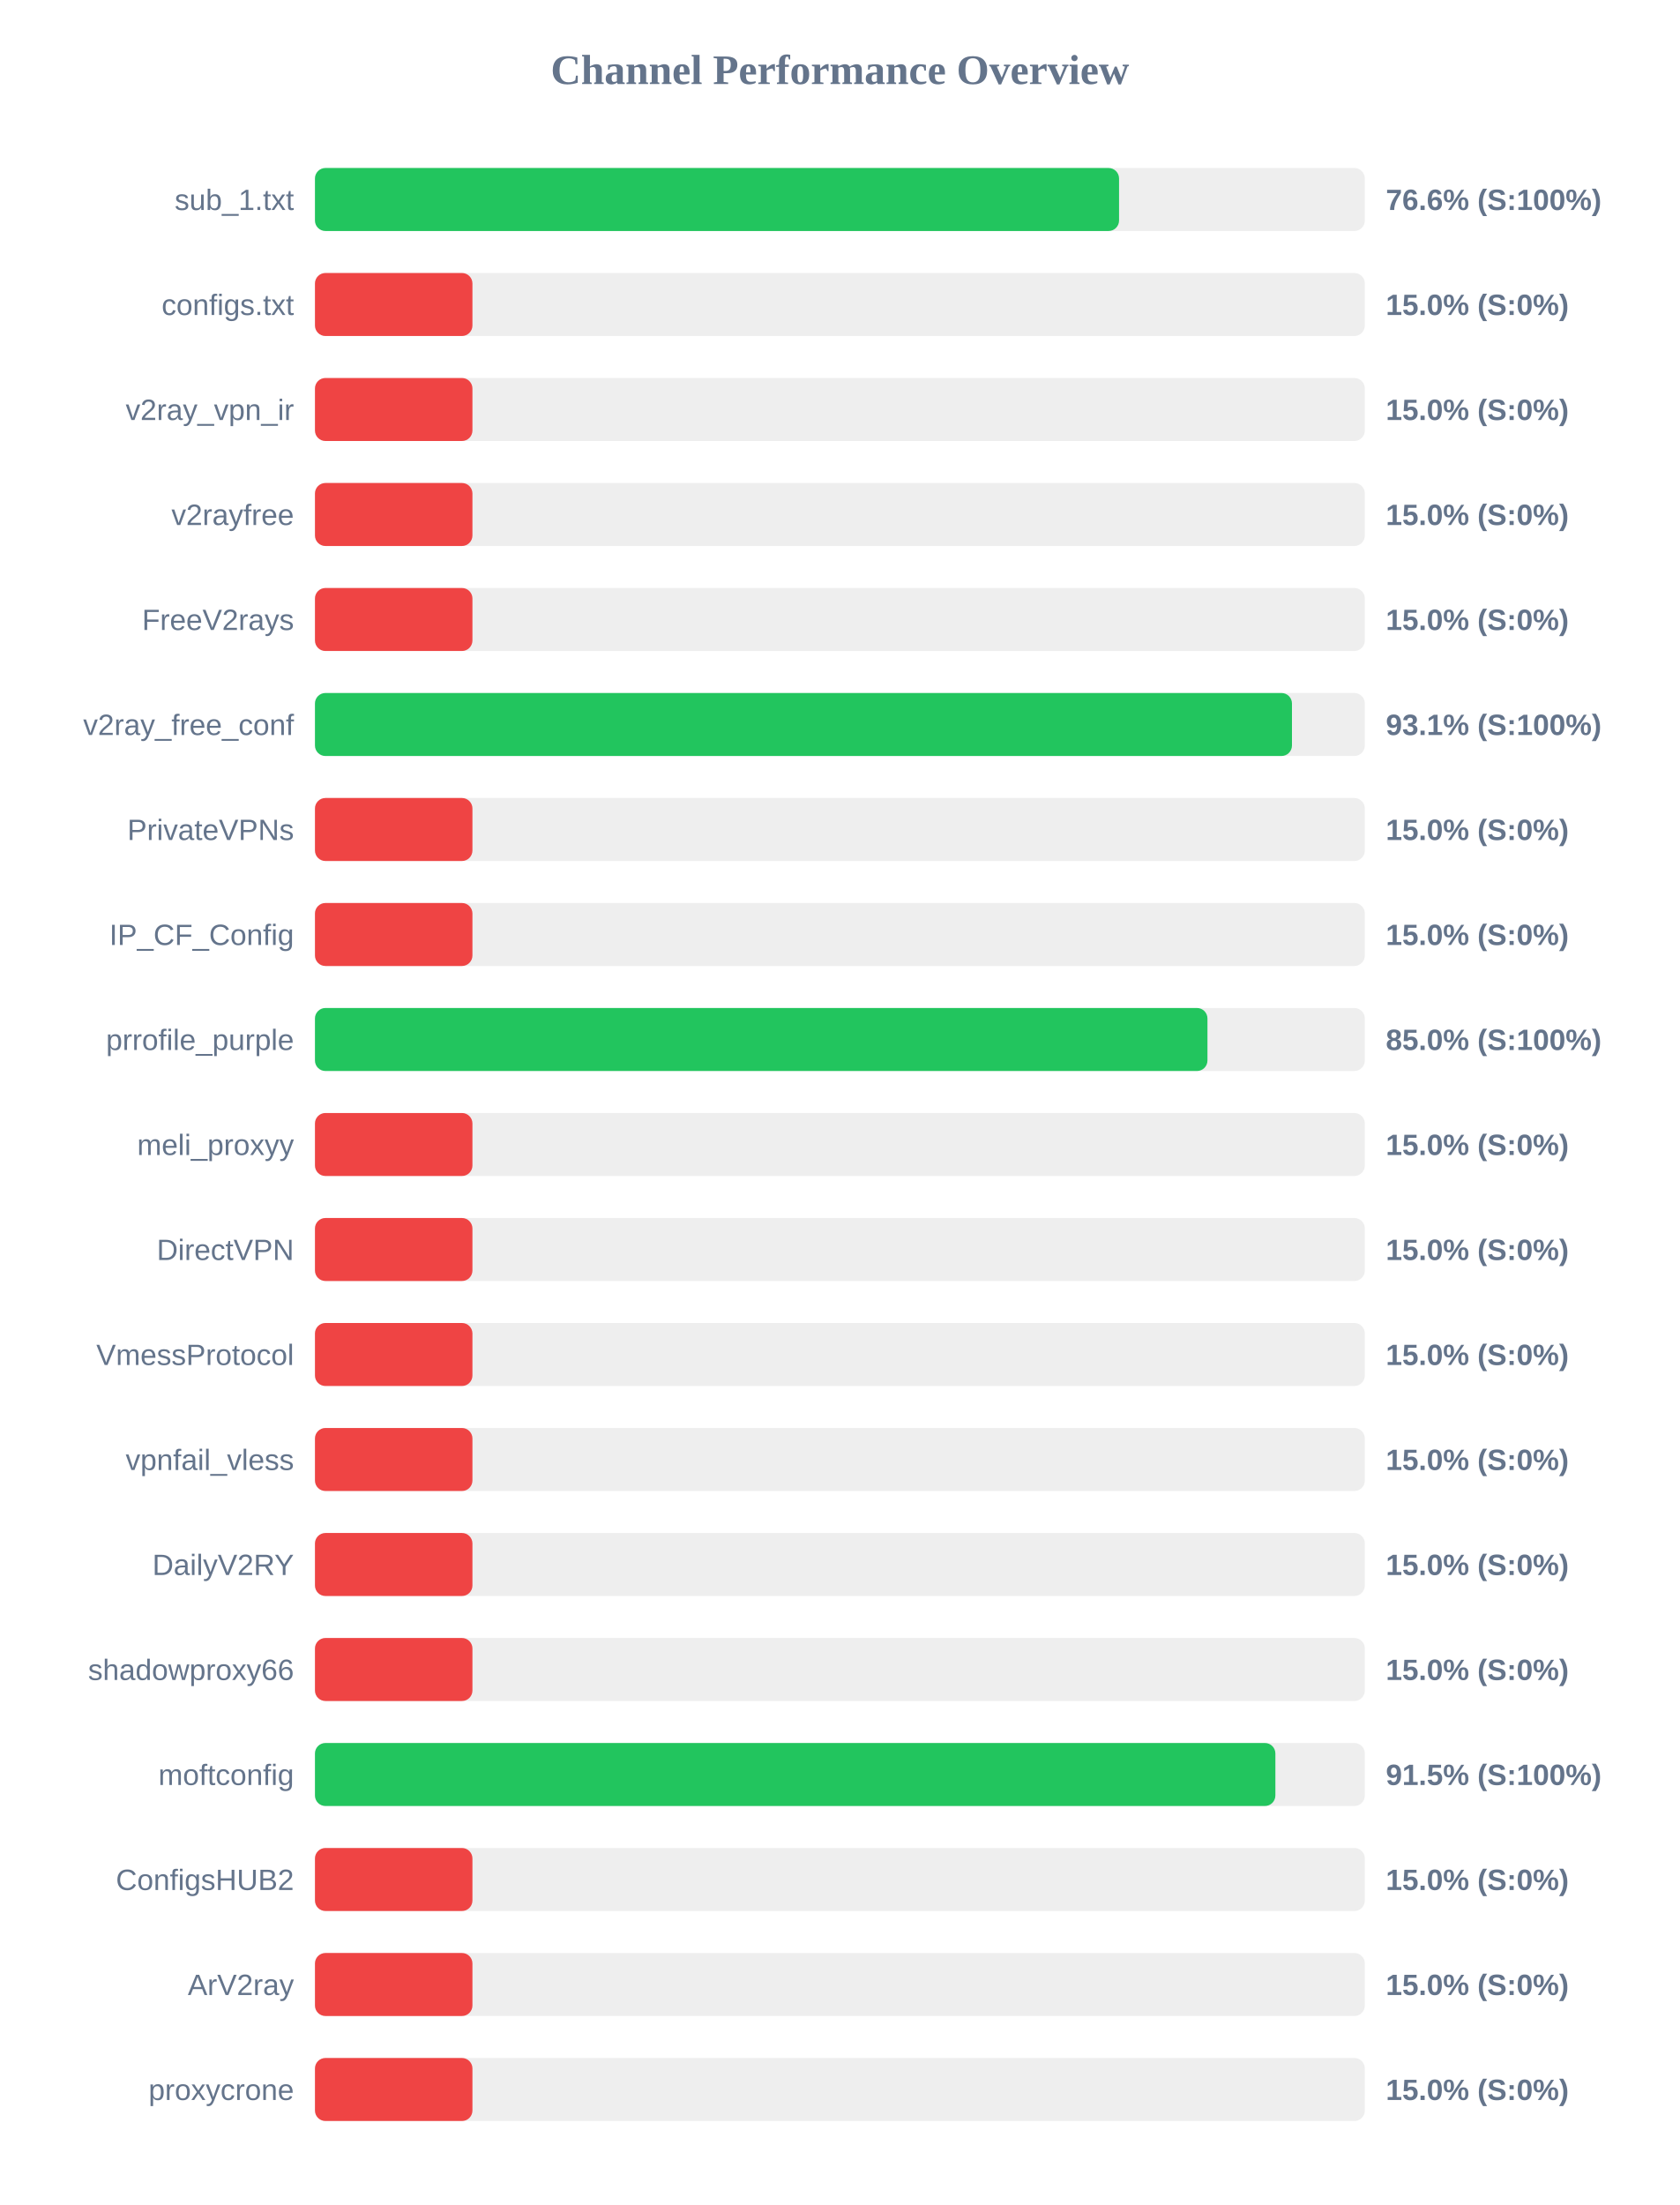
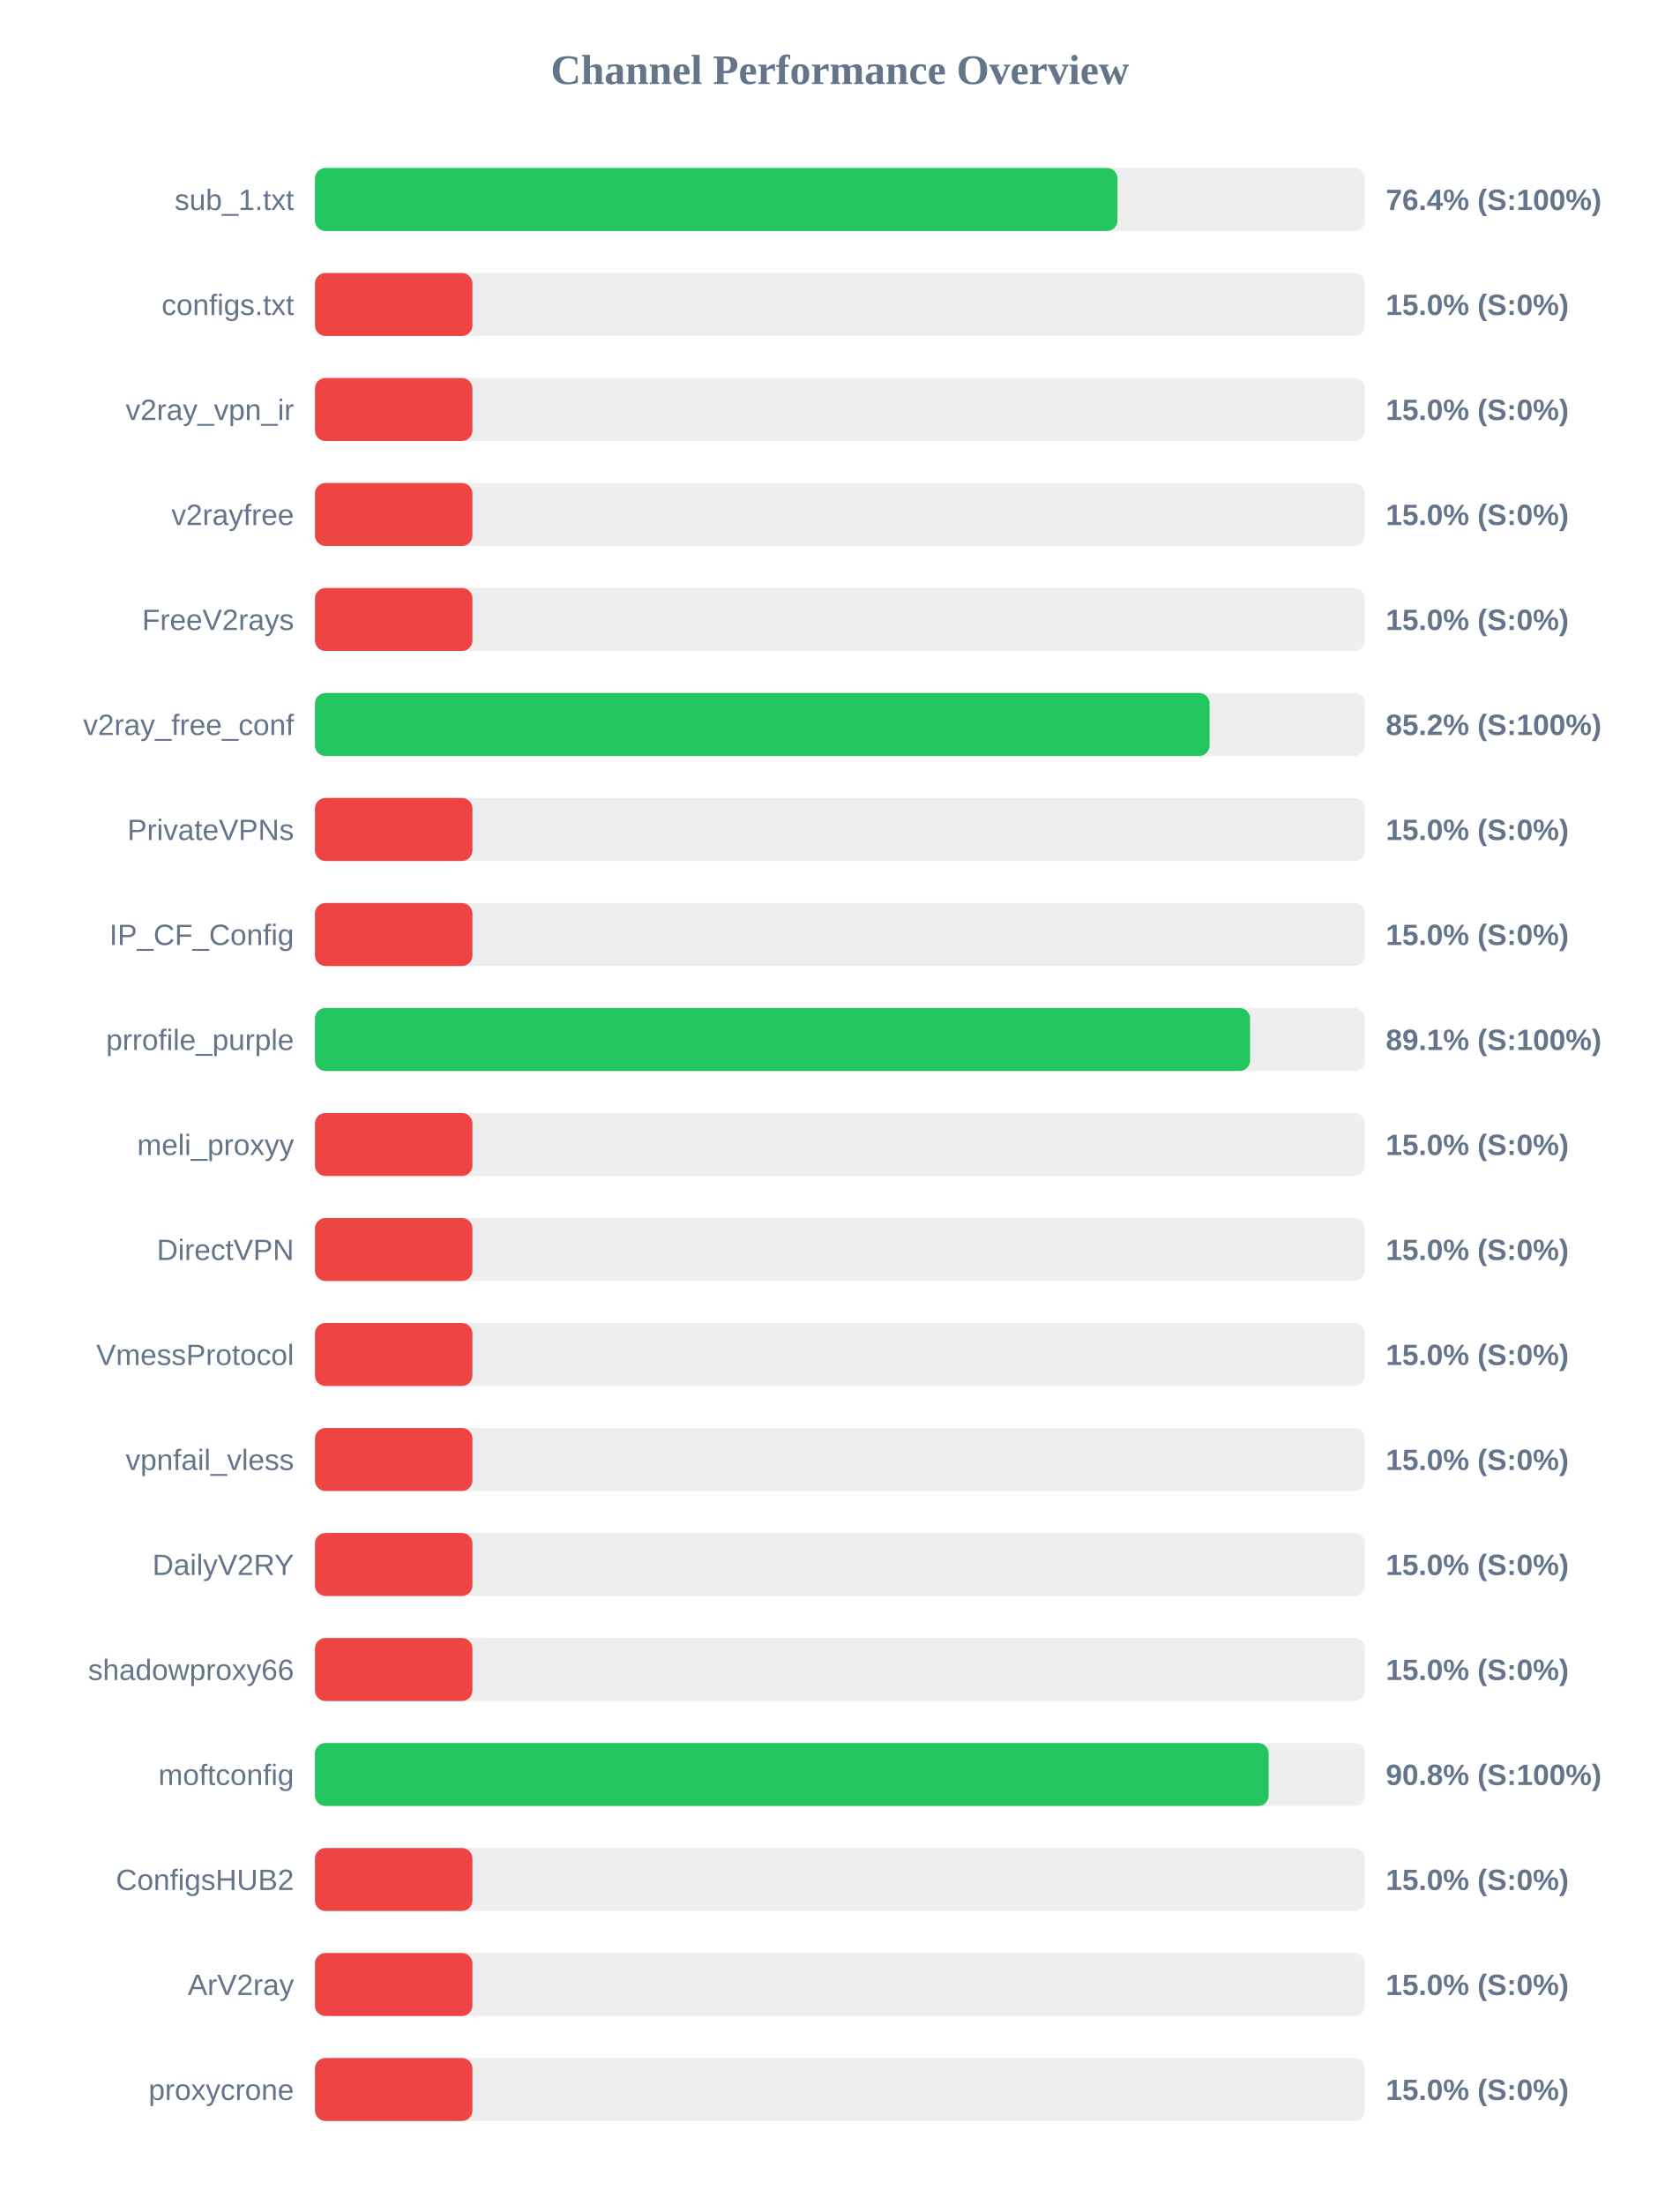
<svg xmlns="http://www.w3.org/2000/svg" width="800" height="1050" version="1.1">
  <style>
        .row { font: 14px Arial; fill: #64748b; }
        .score { font: bold 14px Arial; fill: #64748b; }
    </style>
  <text x="400" y="40" text-anchor="middle" font-size="20px" font-weight="bold" fill="#64748b">Channel Performance Overview</text>
  <rect x="150" y="80" width="500" height="30" fill="#eee" rx="5" />
-   <rect x="150" y="80" width="382.95" height="30" fill="#22c55e" rx="5" />
+   <rect x="150" y="80" width="382.2" height="30" fill="#22c55e" rx="5" />
  <text x="140" y="100" text-anchor="end" class="row">sub_1.txt</text>
-   <text x="660" y="100" text-anchor="start" class="score">76.6% (S:100%)</text>
+   <text x="660" y="100" text-anchor="start" class="score">76.4% (S:100%)</text>
  <rect x="150" y="130" width="500" height="30" fill="#eee" rx="5" />
  <rect x="150" y="130" width="75.0" height="30" fill="#ef4444" rx="5" />
  <text x="140" y="150" text-anchor="end" class="row">configs.txt</text>
  <text x="660" y="150" text-anchor="start" class="score">15.0% (S:0%)</text>
  <rect x="150" y="180" width="500" height="30" fill="#eee" rx="5" />
  <rect x="150" y="180" width="75.0" height="30" fill="#ef4444" rx="5" />
  <text x="140" y="200" text-anchor="end" class="row">v2ray_vpn_ir</text>
  <text x="660" y="200" text-anchor="start" class="score">15.0% (S:0%)</text>
  <rect x="150" y="230" width="500" height="30" fill="#eee" rx="5" />
  <rect x="150" y="230" width="75.0" height="30" fill="#ef4444" rx="5" />
  <text x="140" y="250" text-anchor="end" class="row">v2rayfree</text>
  <text x="660" y="250" text-anchor="start" class="score">15.0% (S:0%)</text>
  <rect x="150" y="280" width="500" height="30" fill="#eee" rx="5" />
  <rect x="150" y="280" width="75.0" height="30" fill="#ef4444" rx="5" />
  <text x="140" y="300" text-anchor="end" class="row">FreeV2rays</text>
  <text x="660" y="300" text-anchor="start" class="score">15.0% (S:0%)</text>
  <rect x="150" y="330" width="500" height="30" fill="#eee" rx="5" />
-   <rect x="150" y="330" width="465.3" height="30" fill="#22c55e" rx="5" />
+   <rect x="150" y="330" width="426.05" height="30" fill="#22c55e" rx="5" />
  <text x="140" y="350" text-anchor="end" class="row">v2ray_free_conf</text>
-   <text x="660" y="350" text-anchor="start" class="score">93.1% (S:100%)</text>
+   <text x="660" y="350" text-anchor="start" class="score">85.2% (S:100%)</text>
  <rect x="150" y="380" width="500" height="30" fill="#eee" rx="5" />
  <rect x="150" y="380" width="75.0" height="30" fill="#ef4444" rx="5" />
  <text x="140" y="400" text-anchor="end" class="row">PrivateVPNs</text>
  <text x="660" y="400" text-anchor="start" class="score">15.0% (S:0%)</text>
  <rect x="150" y="430" width="500" height="30" fill="#eee" rx="5" />
  <rect x="150" y="430" width="75.0" height="30" fill="#ef4444" rx="5" />
  <text x="140" y="450" text-anchor="end" class="row">IP_CF_Config</text>
  <text x="660" y="450" text-anchor="start" class="score">15.0% (S:0%)</text>
  <rect x="150" y="480" width="500" height="30" fill="#eee" rx="5" />
-   <rect x="150" y="480" width="425.05" height="30" fill="#22c55e" rx="5" />
+   <rect x="150" y="480" width="445.35" height="30" fill="#22c55e" rx="5" />
  <text x="140" y="500" text-anchor="end" class="row">prrofile_purple</text>
-   <text x="660" y="500" text-anchor="start" class="score">85.0% (S:100%)</text>
+   <text x="660" y="500" text-anchor="start" class="score">89.1% (S:100%)</text>
  <rect x="150" y="530" width="500" height="30" fill="#eee" rx="5" />
  <rect x="150" y="530" width="75.0" height="30" fill="#ef4444" rx="5" />
  <text x="140" y="550" text-anchor="end" class="row">meli_proxyy</text>
  <text x="660" y="550" text-anchor="start" class="score">15.0% (S:0%)</text>
  <rect x="150" y="580" width="500" height="30" fill="#eee" rx="5" />
  <rect x="150" y="580" width="75.0" height="30" fill="#ef4444" rx="5" />
  <text x="140" y="600" text-anchor="end" class="row">DirectVPN</text>
  <text x="660" y="600" text-anchor="start" class="score">15.0% (S:0%)</text>
  <rect x="150" y="630" width="500" height="30" fill="#eee" rx="5" />
  <rect x="150" y="630" width="75.0" height="30" fill="#ef4444" rx="5" />
  <text x="140" y="650" text-anchor="end" class="row">VmessProtocol</text>
  <text x="660" y="650" text-anchor="start" class="score">15.0% (S:0%)</text>
  <rect x="150" y="680" width="500" height="30" fill="#eee" rx="5" />
  <rect x="150" y="680" width="75.0" height="30" fill="#ef4444" rx="5" />
  <text x="140" y="700" text-anchor="end" class="row">vpnfail_vless</text>
  <text x="660" y="700" text-anchor="start" class="score">15.0% (S:0%)</text>
  <rect x="150" y="730" width="500" height="30" fill="#eee" rx="5" />
  <rect x="150" y="730" width="75.0" height="30" fill="#ef4444" rx="5" />
  <text x="140" y="750" text-anchor="end" class="row">DailyV2RY</text>
  <text x="660" y="750" text-anchor="start" class="score">15.0% (S:0%)</text>
  <rect x="150" y="780" width="500" height="30" fill="#eee" rx="5" />
  <rect x="150" y="780" width="75.0" height="30" fill="#ef4444" rx="5" />
  <text x="140" y="800" text-anchor="end" class="row">shadowproxy66</text>
  <text x="660" y="800" text-anchor="start" class="score">15.0% (S:0%)</text>
  <rect x="150" y="830" width="500" height="30" fill="#eee" rx="5" />
-   <rect x="150" y="830" width="457.4" height="30" fill="#22c55e" rx="5" />
+   <rect x="150" y="830" width="454.2" height="30" fill="#22c55e" rx="5" />
  <text x="140" y="850" text-anchor="end" class="row">moftconfig</text>
-   <text x="660" y="850" text-anchor="start" class="score">91.5% (S:100%)</text>
+   <text x="660" y="850" text-anchor="start" class="score">90.8% (S:100%)</text>
  <rect x="150" y="880" width="500" height="30" fill="#eee" rx="5" />
  <rect x="150" y="880" width="75.0" height="30" fill="#ef4444" rx="5" />
  <text x="140" y="900" text-anchor="end" class="row">ConfigsHUB2</text>
  <text x="660" y="900" text-anchor="start" class="score">15.0% (S:0%)</text>
  <rect x="150" y="930" width="500" height="30" fill="#eee" rx="5" />
  <rect x="150" y="930" width="75.0" height="30" fill="#ef4444" rx="5" />
  <text x="140" y="950" text-anchor="end" class="row">ArV2ray</text>
  <text x="660" y="950" text-anchor="start" class="score">15.0% (S:0%)</text>
  <rect x="150" y="980" width="500" height="30" fill="#eee" rx="5" />
  <rect x="150" y="980" width="75.0" height="30" fill="#ef4444" rx="5" />
  <text x="140" y="1000" text-anchor="end" class="row">proxycrone</text>
  <text x="660" y="1000" text-anchor="start" class="score">15.0% (S:0%)</text>
</svg>
